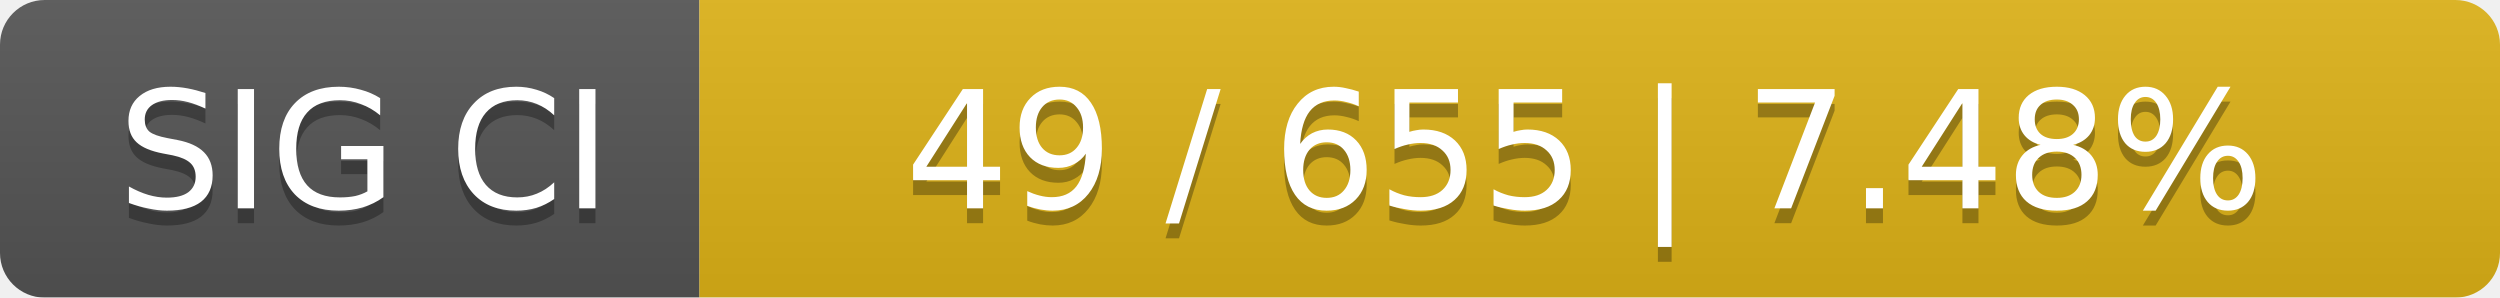
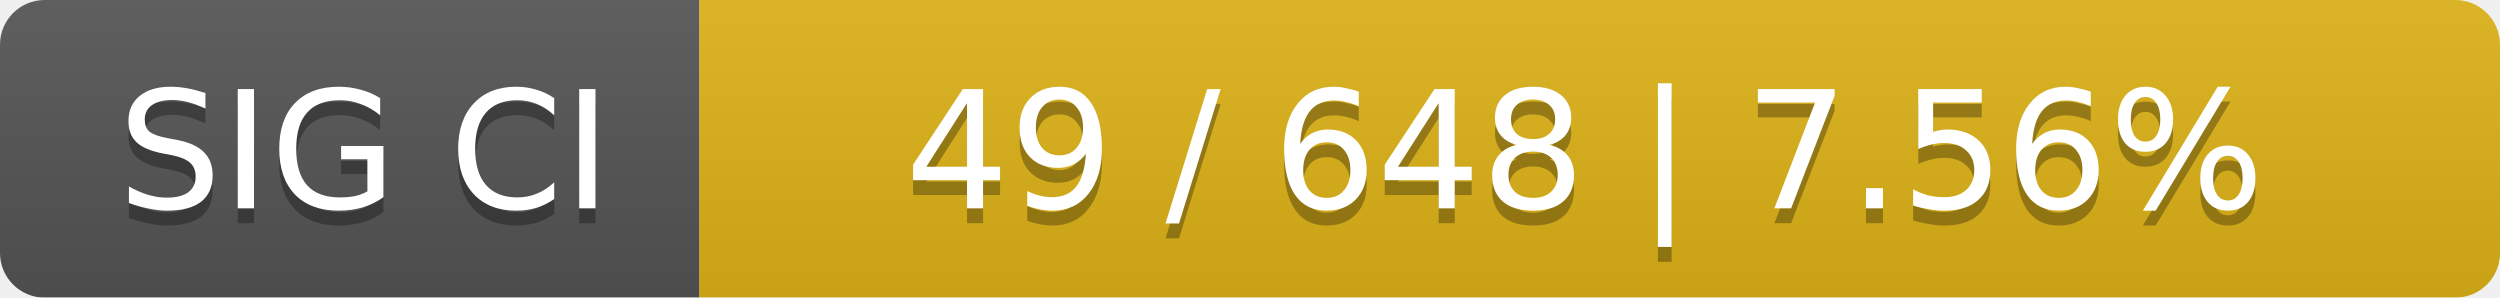
<svg xmlns="http://www.w3.org/2000/svg" width="168" height="20">
  <linearGradient id="smooth" x2="0" y2="100%">
    <stop offset="0" stop-color="#bbb" stop-opacity=".1" />
    <stop offset="1" stop-opacity=".1" />
  </linearGradient>
  <mask id="round">
    <rect width="168" height="20" rx="3" fill="#fff" />
  </mask>
  <g mask="url(#round)">
    <rect width="47" height="20" fill="#555" />
    <rect x="47" width="121" height="20" fill="#dfb317" />
    <rect width="168" height="20" fill="url(#smooth)" />
  </g>
  <g fill="#fff" text-anchor="middle" font-family="DejaVu Sans,Verdana,Geneva,sans-serif" font-size="11">
    <text x="24.5" y="15" fill="#010101" fill-opacity=".3">SIG CI</text>
    <text x="24.5" y="14">SIG CI</text>
-     <text x="106.5" y="15" fill="#010101" fill-opacity=".3">49 / 655    |    7.48%</text>
-     <text x="106.5" y="14">49 / 655    |    7.48%</text>
+     <text x="106.5" y="15" fill="#010101" fill-opacity=".3">49 / 648    |    7.56%</text>
+     <text x="106.5" y="14">49 / 648    |    7.56%</text>
  </g>
</svg>
